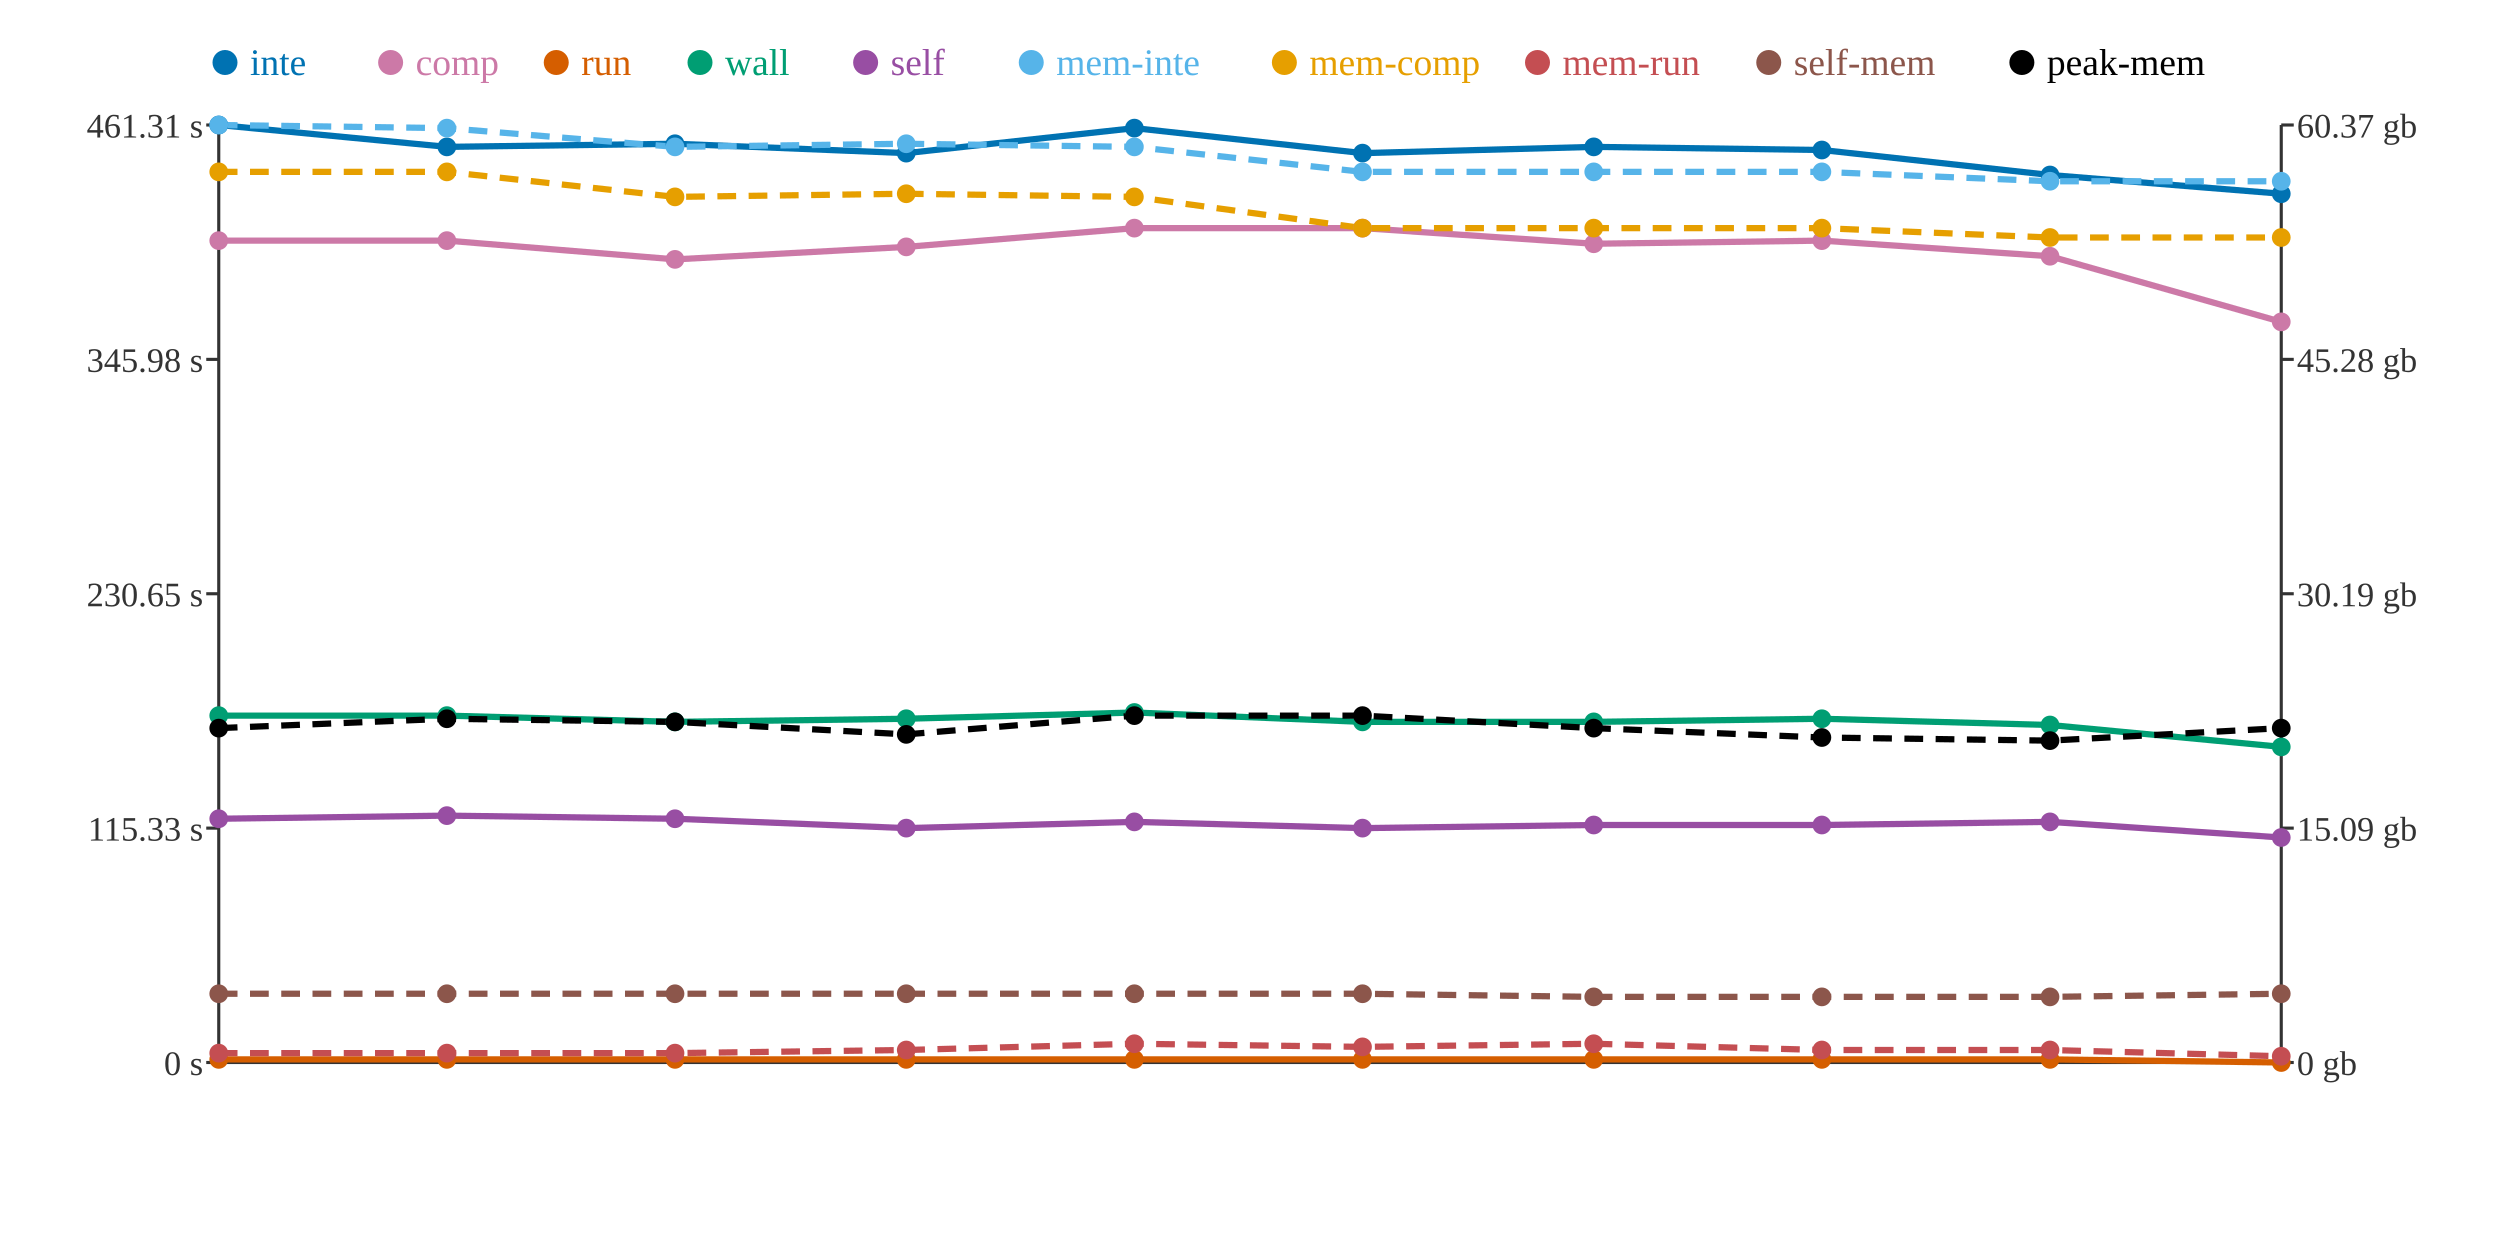
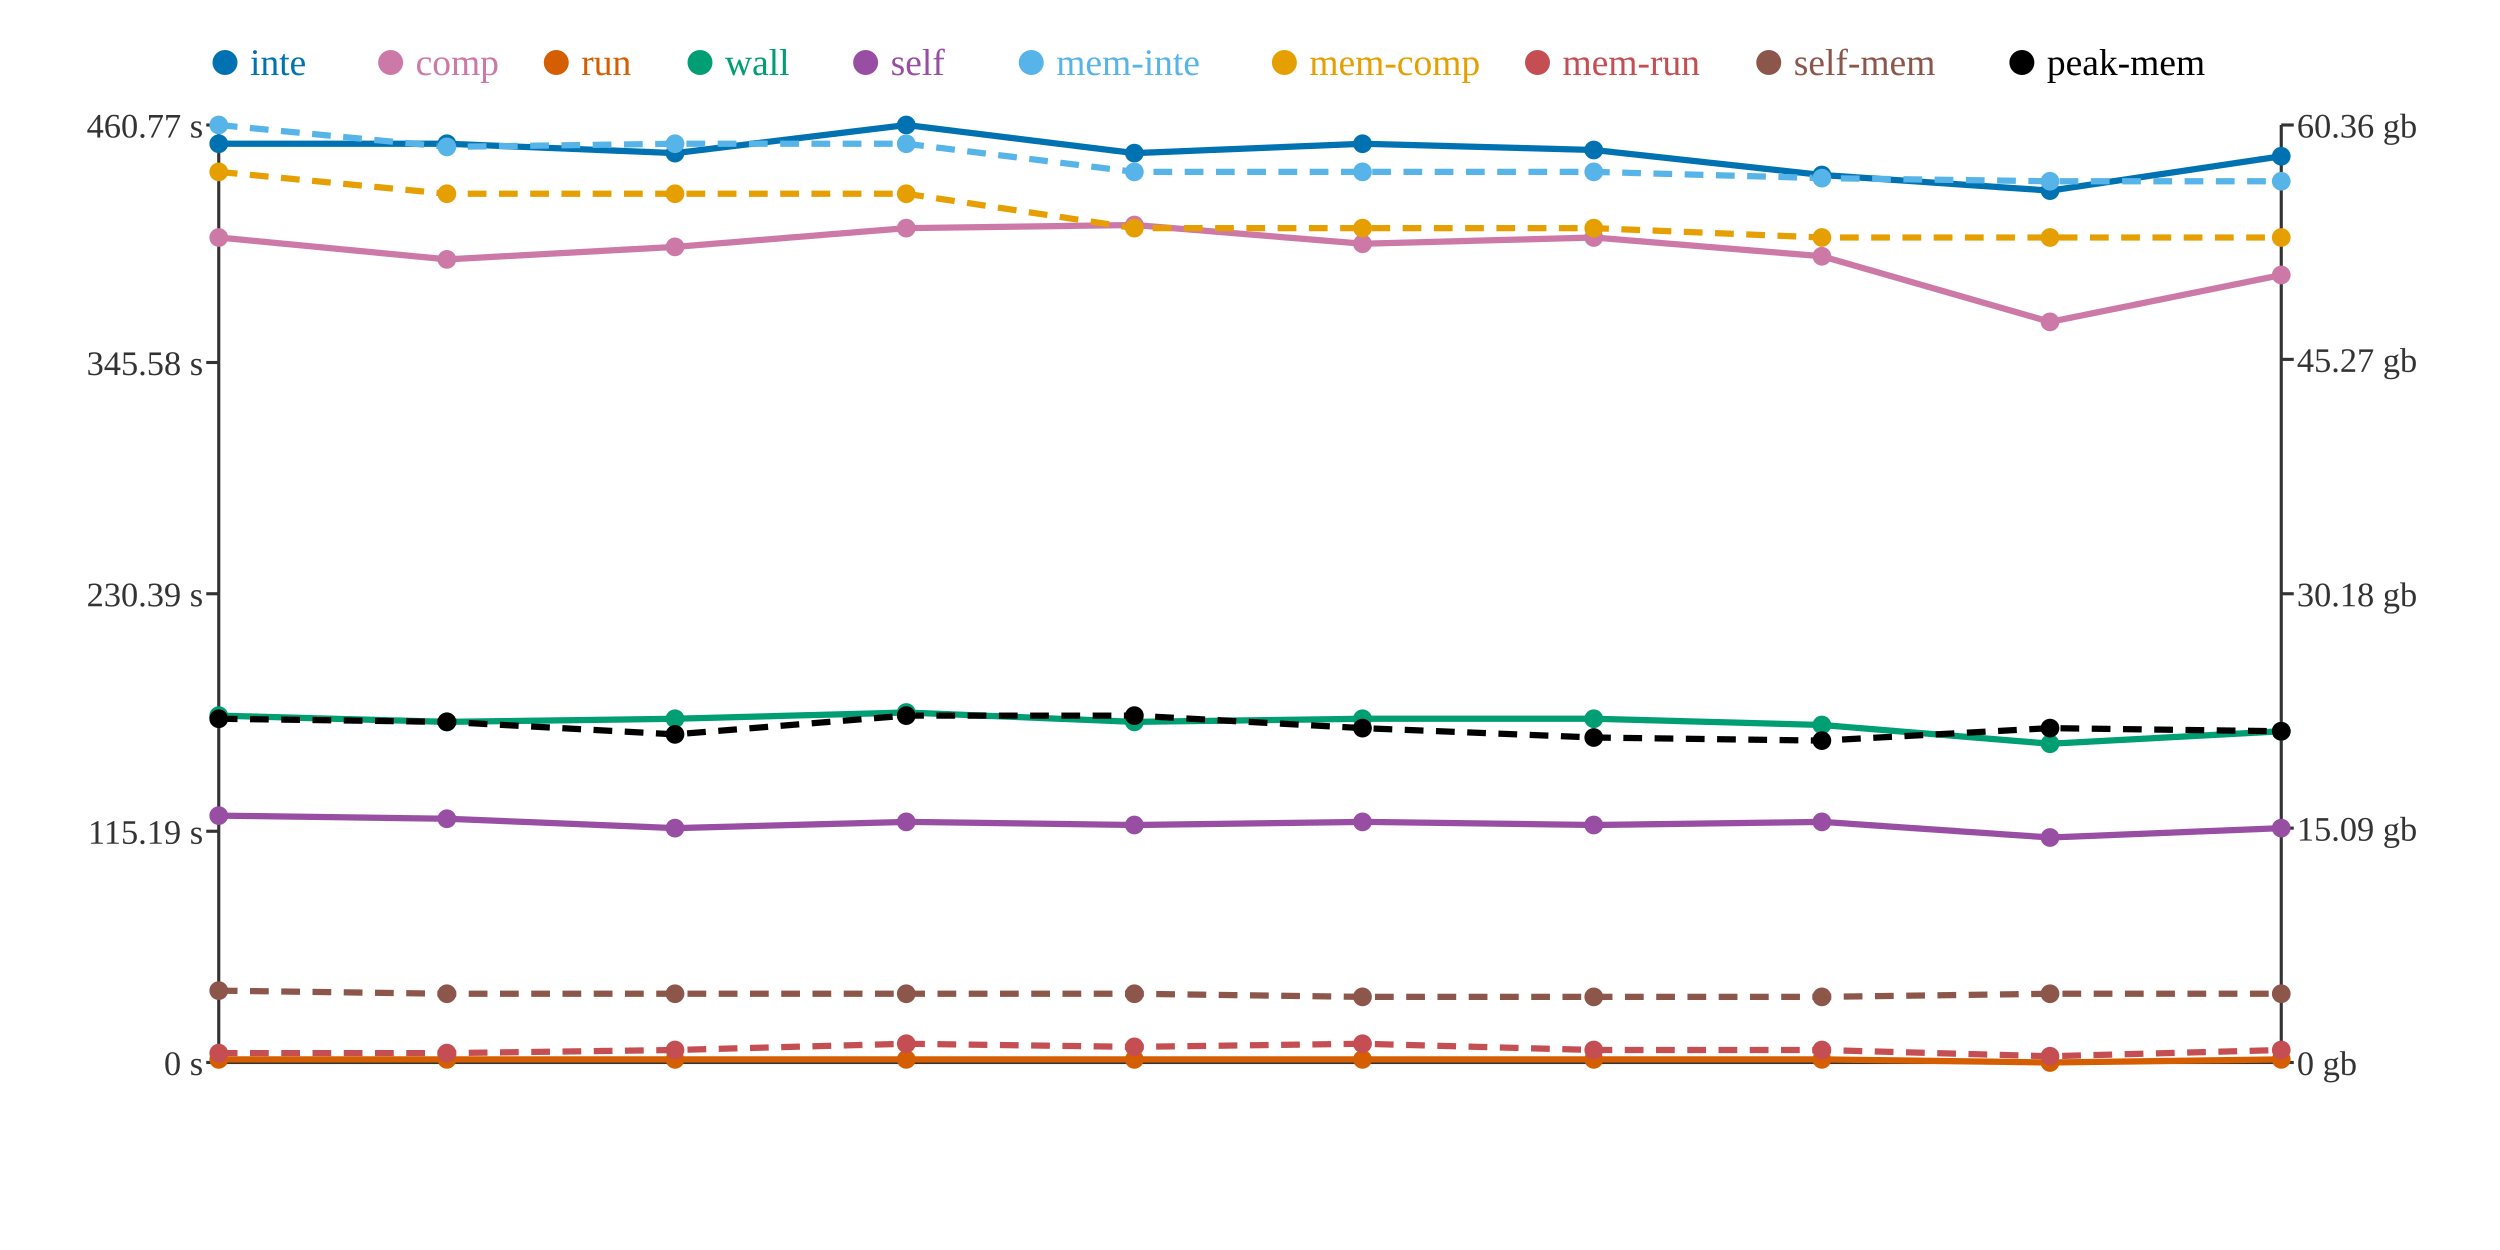
<svg xmlns="http://www.w3.org/2000/svg" width="800" height="400">
  <rect width="800" height="400" fill="white" />
  <line x1="70" y1="40" x2="70" y2="340" stroke="#333" stroke-width="1" />
  <line x1="70" y1="340" x2="730" y2="340" stroke="#333" stroke-width="1" />
  <line x1="730" y1="40" x2="730" y2="340" stroke="#333" stroke-width="1" />
  <line x1="66" y1="340" x2="70" y2="340" stroke="#333" stroke-width="1" />
  <text x="65" y="344" text-anchor="end" font-size="11" fill="#333">0 s</text>
-   <line x1="66" y1="265" x2="70" y2="265" stroke="#333" stroke-width="1" />
-   <text x="65" y="269" text-anchor="end" font-size="11" fill="#333">115.33 s</text>
+   <line x1="66" y1="266" x2="70" y2="266" stroke="#333" stroke-width="1" />
+   <text x="65" y="270" text-anchor="end" font-size="11" fill="#333">115.19 s</text>
  <line x1="66" y1="190" x2="70" y2="190" stroke="#333" stroke-width="1" />
-   <text x="65" y="194" text-anchor="end" font-size="11" fill="#333">230.65 s</text>
-   <line x1="66" y1="115" x2="70" y2="115" stroke="#333" stroke-width="1" />
-   <text x="65" y="119" text-anchor="end" font-size="11" fill="#333">345.98 s</text>
+   <text x="65" y="194" text-anchor="end" font-size="11" fill="#333">230.39 s</text>
+   <line x1="66" y1="116" x2="70" y2="116" stroke="#333" stroke-width="1" />
+   <text x="65" y="120" text-anchor="end" font-size="11" fill="#333">345.58 s</text>
  <line x1="66" y1="40" x2="70" y2="40" stroke="#333" stroke-width="1" />
-   <text x="65" y="44" text-anchor="end" font-size="11" fill="#333">461.31 s</text>
+   <text x="65" y="44" text-anchor="end" font-size="11" fill="#333">460.77 s</text>
  <line x1="730" y1="340" x2="734" y2="340" stroke="#333" stroke-width="1" />
  <text x="735" y="344" text-anchor="start" font-size="11" fill="#333">0 gb</text>
  <line x1="730" y1="265" x2="734" y2="265" stroke="#333" stroke-width="1" />
  <text x="735" y="269" text-anchor="start" font-size="11" fill="#333">15.09 gb</text>
  <line x1="730" y1="190" x2="734" y2="190" stroke="#333" stroke-width="1" />
-   <text x="735" y="194" text-anchor="start" font-size="11" fill="#333">30.19 gb</text>
+   <text x="735" y="194" text-anchor="start" font-size="11" fill="#333">30.18 gb</text>
  <line x1="730" y1="115" x2="734" y2="115" stroke="#333" stroke-width="1" />
-   <text x="735" y="119" text-anchor="start" font-size="11" fill="#333">45.28 gb</text>
+   <text x="735" y="119" text-anchor="start" font-size="11" fill="#333">45.27 gb</text>
  <line x1="730" y1="40" x2="734" y2="40" stroke="#333" stroke-width="1" />
-   <text x="735" y="44" text-anchor="start" font-size="11" fill="#333">60.37 gb</text>
-   <polyline points="70,40 143,47 216,46 290,49 363,41 436,49 510,47 583,48 656,56 730,62" fill="none" stroke="#0072B2" stroke-width="2" />
-   <polyline points="70,77 143,77 216,83 290,79 363,73 436,73 510,78 583,77 656,82 730,103" fill="none" stroke="#CC79A7" stroke-width="2" />
-   <polyline points="70,339 143,339 216,339 290,339 363,339 436,339 510,339 583,339 656,339 730,340" fill="none" stroke="#D55E00" stroke-width="2" />
-   <polyline points="70,229 143,229 216,231 290,230 363,228 436,231 510,231 583,230 656,232 730,239" fill="none" stroke="#009E73" stroke-width="2" />
-   <polyline points="70,262 143,261 216,262 290,265 363,263 436,265 510,264 583,264 656,263 730,268" fill="none" stroke="#984EA3" stroke-width="2" />
-   <polyline points="70,40 143,41 216,47 290,46 363,47 436,55 510,55 583,55 656,58 730,58" fill="none" stroke="#56B4E9" stroke-width="2" stroke-dasharray="6 4" />
-   <polyline points="70,55 143,55 216,63 290,62 363,63 436,73 510,73 583,73 656,76 730,76" fill="none" stroke="#E69F00" stroke-width="2" stroke-dasharray="6 4" />
-   <polyline points="70,337 143,337 216,337 290,336 363,334 436,335 510,334 583,336 656,336 730,338" fill="none" stroke="#C44E52" stroke-width="2" stroke-dasharray="6 4" />
-   <polyline points="70,318 143,318 216,318 290,318 363,318 436,318 510,319 583,319 656,319 730,318" fill="none" stroke="#8C564B" stroke-width="2" stroke-dasharray="6 4" />
-   <polyline points="70,233 143,230 216,231 290,235 363,229 436,229 510,233 583,236 656,237 730,233" fill="none" stroke="#000000" stroke-width="2" stroke-dasharray="6 4" />
-   <circle cx="70" cy="40" r="3" fill="#0072B2" />
-   <circle cx="70" cy="77" r="3" fill="#CC79A7" />
+   <text x="735" y="44" text-anchor="start" font-size="11" fill="#333">60.36 gb</text>
+   <polyline points="70,46 143,46 216,49 290,40 363,49 436,46 510,48 583,56 656,61 730,50" fill="none" stroke="#0072B2" stroke-width="2" />
+   <polyline points="70,76 143,83 216,79 290,73 363,72 436,78 510,76 583,82 656,103 730,88" fill="none" stroke="#CC79A7" stroke-width="2" />
+   <polyline points="70,339 143,339 216,339 290,339 363,339 436,339 510,339 583,339 656,340 730,339" fill="none" stroke="#D55E00" stroke-width="2" />
+   <polyline points="70,229 143,231 216,230 290,228 363,231 436,230 510,230 583,232 656,238 730,234" fill="none" stroke="#009E73" stroke-width="2" />
+   <polyline points="70,261 143,262 216,265 290,263 363,264 436,263 510,264 583,263 656,268 730,265" fill="none" stroke="#984EA3" stroke-width="2" />
+   <polyline points="70,40 143,47 216,46 290,46 363,55 436,55 510,55 583,57 656,58 730,58" fill="none" stroke="#56B4E9" stroke-width="2" stroke-dasharray="6 4" />
+   <polyline points="70,55 143,62 216,62 290,62 363,73 436,73 510,73 583,76 656,76 730,76" fill="none" stroke="#E69F00" stroke-width="2" stroke-dasharray="6 4" />
+   <polyline points="70,337 143,337 216,336 290,334 363,335 436,334 510,336 583,336 656,338 730,336" fill="none" stroke="#C44E52" stroke-width="2" stroke-dasharray="6 4" />
+   <polyline points="70,317 143,318 216,318 290,318 363,318 436,319 510,319 583,319 656,318 730,318" fill="none" stroke="#8C564B" stroke-width="2" stroke-dasharray="6 4" />
+   <polyline points="70,230 143,231 216,235 290,229 363,229 436,233 510,236 583,237 656,233 730,234" fill="none" stroke="#000000" stroke-width="2" stroke-dasharray="6 4" />
+   <circle cx="70" cy="46" r="3" fill="#0072B2" />
+   <circle cx="70" cy="76" r="3" fill="#CC79A7" />
  <circle cx="70" cy="339" r="3" fill="#D55E00" />
  <circle cx="70" cy="229" r="3" fill="#009E73" />
-   <circle cx="70" cy="262" r="3" fill="#984EA3" />
+   <circle cx="70" cy="261" r="3" fill="#984EA3" />
  <circle cx="70" cy="40" r="3" fill="#56B4E9" />
  <circle cx="70" cy="55" r="3" fill="#E69F00" />
  <circle cx="70" cy="337" r="3" fill="#C44E52" />
-   <circle cx="70" cy="318" r="3" fill="#8C564B" />
-   <circle cx="70" cy="233" r="3" fill="#000000" />
-   <circle cx="143" cy="47" r="3" fill="#0072B2" />
-   <circle cx="143" cy="77" r="3" fill="#CC79A7" />
+   <circle cx="70" cy="317" r="3" fill="#8C564B" />
+   <circle cx="70" cy="230" r="3" fill="#000000" />
+   <circle cx="143" cy="46" r="3" fill="#0072B2" />
+   <circle cx="143" cy="83" r="3" fill="#CC79A7" />
  <circle cx="143" cy="339" r="3" fill="#D55E00" />
-   <circle cx="143" cy="229" r="3" fill="#009E73" />
-   <circle cx="143" cy="261" r="3" fill="#984EA3" />
-   <circle cx="143" cy="41" r="3" fill="#56B4E9" />
-   <circle cx="143" cy="55" r="3" fill="#E69F00" />
+   <circle cx="143" cy="231" r="3" fill="#009E73" />
+   <circle cx="143" cy="262" r="3" fill="#984EA3" />
+   <circle cx="143" cy="47" r="3" fill="#56B4E9" />
+   <circle cx="143" cy="62" r="3" fill="#E69F00" />
  <circle cx="143" cy="337" r="3" fill="#C44E52" />
  <circle cx="143" cy="318" r="3" fill="#8C564B" />
-   <circle cx="143" cy="230" r="3" fill="#000000" />
-   <circle cx="216" cy="46" r="3" fill="#0072B2" />
-   <circle cx="216" cy="83" r="3" fill="#CC79A7" />
+   <circle cx="143" cy="231" r="3" fill="#000000" />
+   <circle cx="216" cy="49" r="3" fill="#0072B2" />
+   <circle cx="216" cy="79" r="3" fill="#CC79A7" />
  <circle cx="216" cy="339" r="3" fill="#D55E00" />
-   <circle cx="216" cy="231" r="3" fill="#009E73" />
-   <circle cx="216" cy="262" r="3" fill="#984EA3" />
-   <circle cx="216" cy="47" r="3" fill="#56B4E9" />
-   <circle cx="216" cy="63" r="3" fill="#E69F00" />
-   <circle cx="216" cy="337" r="3" fill="#C44E52" />
+   <circle cx="216" cy="230" r="3" fill="#009E73" />
+   <circle cx="216" cy="265" r="3" fill="#984EA3" />
+   <circle cx="216" cy="46" r="3" fill="#56B4E9" />
+   <circle cx="216" cy="62" r="3" fill="#E69F00" />
+   <circle cx="216" cy="336" r="3" fill="#C44E52" />
  <circle cx="216" cy="318" r="3" fill="#8C564B" />
-   <circle cx="216" cy="231" r="3" fill="#000000" />
-   <circle cx="290" cy="49" r="3" fill="#0072B2" />
-   <circle cx="290" cy="79" r="3" fill="#CC79A7" />
+   <circle cx="216" cy="235" r="3" fill="#000000" />
+   <circle cx="290" cy="40" r="3" fill="#0072B2" />
+   <circle cx="290" cy="73" r="3" fill="#CC79A7" />
  <circle cx="290" cy="339" r="3" fill="#D55E00" />
-   <circle cx="290" cy="230" r="3" fill="#009E73" />
-   <circle cx="290" cy="265" r="3" fill="#984EA3" />
+   <circle cx="290" cy="228" r="3" fill="#009E73" />
+   <circle cx="290" cy="263" r="3" fill="#984EA3" />
  <circle cx="290" cy="46" r="3" fill="#56B4E9" />
  <circle cx="290" cy="62" r="3" fill="#E69F00" />
-   <circle cx="290" cy="336" r="3" fill="#C44E52" />
+   <circle cx="290" cy="334" r="3" fill="#C44E52" />
  <circle cx="290" cy="318" r="3" fill="#8C564B" />
-   <circle cx="290" cy="235" r="3" fill="#000000" />
-   <circle cx="363" cy="41" r="3" fill="#0072B2" />
-   <circle cx="363" cy="73" r="3" fill="#CC79A7" />
+   <circle cx="290" cy="229" r="3" fill="#000000" />
+   <circle cx="363" cy="49" r="3" fill="#0072B2" />
+   <circle cx="363" cy="72" r="3" fill="#CC79A7" />
  <circle cx="363" cy="339" r="3" fill="#D55E00" />
-   <circle cx="363" cy="228" r="3" fill="#009E73" />
-   <circle cx="363" cy="263" r="3" fill="#984EA3" />
-   <circle cx="363" cy="47" r="3" fill="#56B4E9" />
-   <circle cx="363" cy="63" r="3" fill="#E69F00" />
-   <circle cx="363" cy="334" r="3" fill="#C44E52" />
+   <circle cx="363" cy="231" r="3" fill="#009E73" />
+   <circle cx="363" cy="264" r="3" fill="#984EA3" />
+   <circle cx="363" cy="55" r="3" fill="#56B4E9" />
+   <circle cx="363" cy="73" r="3" fill="#E69F00" />
+   <circle cx="363" cy="335" r="3" fill="#C44E52" />
  <circle cx="363" cy="318" r="3" fill="#8C564B" />
  <circle cx="363" cy="229" r="3" fill="#000000" />
-   <circle cx="436" cy="49" r="3" fill="#0072B2" />
-   <circle cx="436" cy="73" r="3" fill="#CC79A7" />
+   <circle cx="436" cy="46" r="3" fill="#0072B2" />
+   <circle cx="436" cy="78" r="3" fill="#CC79A7" />
  <circle cx="436" cy="339" r="3" fill="#D55E00" />
-   <circle cx="436" cy="231" r="3" fill="#009E73" />
-   <circle cx="436" cy="265" r="3" fill="#984EA3" />
+   <circle cx="436" cy="230" r="3" fill="#009E73" />
+   <circle cx="436" cy="263" r="3" fill="#984EA3" />
  <circle cx="436" cy="55" r="3" fill="#56B4E9" />
  <circle cx="436" cy="73" r="3" fill="#E69F00" />
-   <circle cx="436" cy="335" r="3" fill="#C44E52" />
-   <circle cx="436" cy="318" r="3" fill="#8C564B" />
-   <circle cx="436" cy="229" r="3" fill="#000000" />
-   <circle cx="510" cy="47" r="3" fill="#0072B2" />
-   <circle cx="510" cy="78" r="3" fill="#CC79A7" />
+   <circle cx="436" cy="334" r="3" fill="#C44E52" />
+   <circle cx="436" cy="319" r="3" fill="#8C564B" />
+   <circle cx="436" cy="233" r="3" fill="#000000" />
+   <circle cx="510" cy="48" r="3" fill="#0072B2" />
+   <circle cx="510" cy="76" r="3" fill="#CC79A7" />
  <circle cx="510" cy="339" r="3" fill="#D55E00" />
-   <circle cx="510" cy="231" r="3" fill="#009E73" />
+   <circle cx="510" cy="230" r="3" fill="#009E73" />
  <circle cx="510" cy="264" r="3" fill="#984EA3" />
  <circle cx="510" cy="55" r="3" fill="#56B4E9" />
  <circle cx="510" cy="73" r="3" fill="#E69F00" />
-   <circle cx="510" cy="334" r="3" fill="#C44E52" />
+   <circle cx="510" cy="336" r="3" fill="#C44E52" />
  <circle cx="510" cy="319" r="3" fill="#8C564B" />
-   <circle cx="510" cy="233" r="3" fill="#000000" />
-   <circle cx="583" cy="48" r="3" fill="#0072B2" />
-   <circle cx="583" cy="77" r="3" fill="#CC79A7" />
+   <circle cx="510" cy="236" r="3" fill="#000000" />
+   <circle cx="583" cy="56" r="3" fill="#0072B2" />
+   <circle cx="583" cy="82" r="3" fill="#CC79A7" />
  <circle cx="583" cy="339" r="3" fill="#D55E00" />
-   <circle cx="583" cy="230" r="3" fill="#009E73" />
-   <circle cx="583" cy="264" r="3" fill="#984EA3" />
-   <circle cx="583" cy="55" r="3" fill="#56B4E9" />
-   <circle cx="583" cy="73" r="3" fill="#E69F00" />
+   <circle cx="583" cy="232" r="3" fill="#009E73" />
+   <circle cx="583" cy="263" r="3" fill="#984EA3" />
+   <circle cx="583" cy="57" r="3" fill="#56B4E9" />
+   <circle cx="583" cy="76" r="3" fill="#E69F00" />
  <circle cx="583" cy="336" r="3" fill="#C44E52" />
  <circle cx="583" cy="319" r="3" fill="#8C564B" />
-   <circle cx="583" cy="236" r="3" fill="#000000" />
-   <circle cx="656" cy="56" r="3" fill="#0072B2" />
-   <circle cx="656" cy="82" r="3" fill="#CC79A7" />
-   <circle cx="656" cy="339" r="3" fill="#D55E00" />
-   <circle cx="656" cy="232" r="3" fill="#009E73" />
-   <circle cx="656" cy="263" r="3" fill="#984EA3" />
+   <circle cx="583" cy="237" r="3" fill="#000000" />
+   <circle cx="656" cy="61" r="3" fill="#0072B2" />
+   <circle cx="656" cy="103" r="3" fill="#CC79A7" />
+   <circle cx="656" cy="340" r="3" fill="#D55E00" />
+   <circle cx="656" cy="238" r="3" fill="#009E73" />
+   <circle cx="656" cy="268" r="3" fill="#984EA3" />
  <circle cx="656" cy="58" r="3" fill="#56B4E9" />
  <circle cx="656" cy="76" r="3" fill="#E69F00" />
-   <circle cx="656" cy="336" r="3" fill="#C44E52" />
-   <circle cx="656" cy="319" r="3" fill="#8C564B" />
-   <circle cx="656" cy="237" r="3" fill="#000000" />
-   <circle cx="730" cy="62" r="3" fill="#0072B2" />
-   <circle cx="730" cy="103" r="3" fill="#CC79A7" />
-   <circle cx="730" cy="340" r="3" fill="#D55E00" />
-   <circle cx="730" cy="239" r="3" fill="#009E73" />
-   <circle cx="730" cy="268" r="3" fill="#984EA3" />
+   <circle cx="656" cy="338" r="3" fill="#C44E52" />
+   <circle cx="656" cy="318" r="3" fill="#8C564B" />
+   <circle cx="656" cy="233" r="3" fill="#000000" />
+   <circle cx="730" cy="50" r="3" fill="#0072B2" />
+   <circle cx="730" cy="88" r="3" fill="#CC79A7" />
+   <circle cx="730" cy="339" r="3" fill="#D55E00" />
+   <circle cx="730" cy="234" r="3" fill="#009E73" />
+   <circle cx="730" cy="265" r="3" fill="#984EA3" />
  <circle cx="730" cy="58" r="3" fill="#56B4E9" />
  <circle cx="730" cy="76" r="3" fill="#E69F00" />
-   <circle cx="730" cy="338" r="3" fill="#C44E52" />
+   <circle cx="730" cy="336" r="3" fill="#C44E52" />
  <circle cx="730" cy="318" r="3" fill="#8C564B" />
-   <circle cx="730" cy="233" r="3" fill="#000000" />
+   <circle cx="730" cy="234" r="3" fill="#000000" />
  <circle cx="72" cy="20" r="4" fill="#0072B2" />
  <text x="80" y="24" text-anchor="start" font-size="12" fill="#0072B2">inte</text>
  <circle cx="125" cy="20" r="4" fill="#CC79A7" />
  <text x="133" y="24" text-anchor="start" font-size="12" fill="#CC79A7">comp</text>
  <circle cx="178" cy="20" r="4" fill="#D55E00" />
  <text x="186" y="24" text-anchor="start" font-size="12" fill="#D55E00">run</text>
  <circle cx="224" cy="20" r="4" fill="#009E73" />
  <text x="232" y="24" text-anchor="start" font-size="12" fill="#009E73">wall</text>
  <circle cx="277" cy="20" r="4" fill="#984EA3" />
  <text x="285" y="24" text-anchor="start" font-size="12" fill="#984EA3">self</text>
  <circle cx="330" cy="20" r="4" fill="#56B4E9" />
  <text x="338" y="24" text-anchor="start" font-size="12" fill="#56B4E9">mem-inte</text>
  <circle cx="411" cy="20" r="4" fill="#E69F00" />
  <text x="419" y="24" text-anchor="start" font-size="12" fill="#E69F00">mem-comp</text>
  <circle cx="492" cy="20" r="4" fill="#C44E52" />
  <text x="500" y="24" text-anchor="start" font-size="12" fill="#C44E52">mem-run</text>
  <circle cx="566" cy="20" r="4" fill="#8C564B" />
  <text x="574" y="24" text-anchor="start" font-size="12" fill="#8C564B">self-mem</text>
  <circle cx="647" cy="20" r="4" fill="#000000" />
  <text x="655" y="24" text-anchor="start" font-size="12" fill="#000000">peak-mem</text>
</svg>
